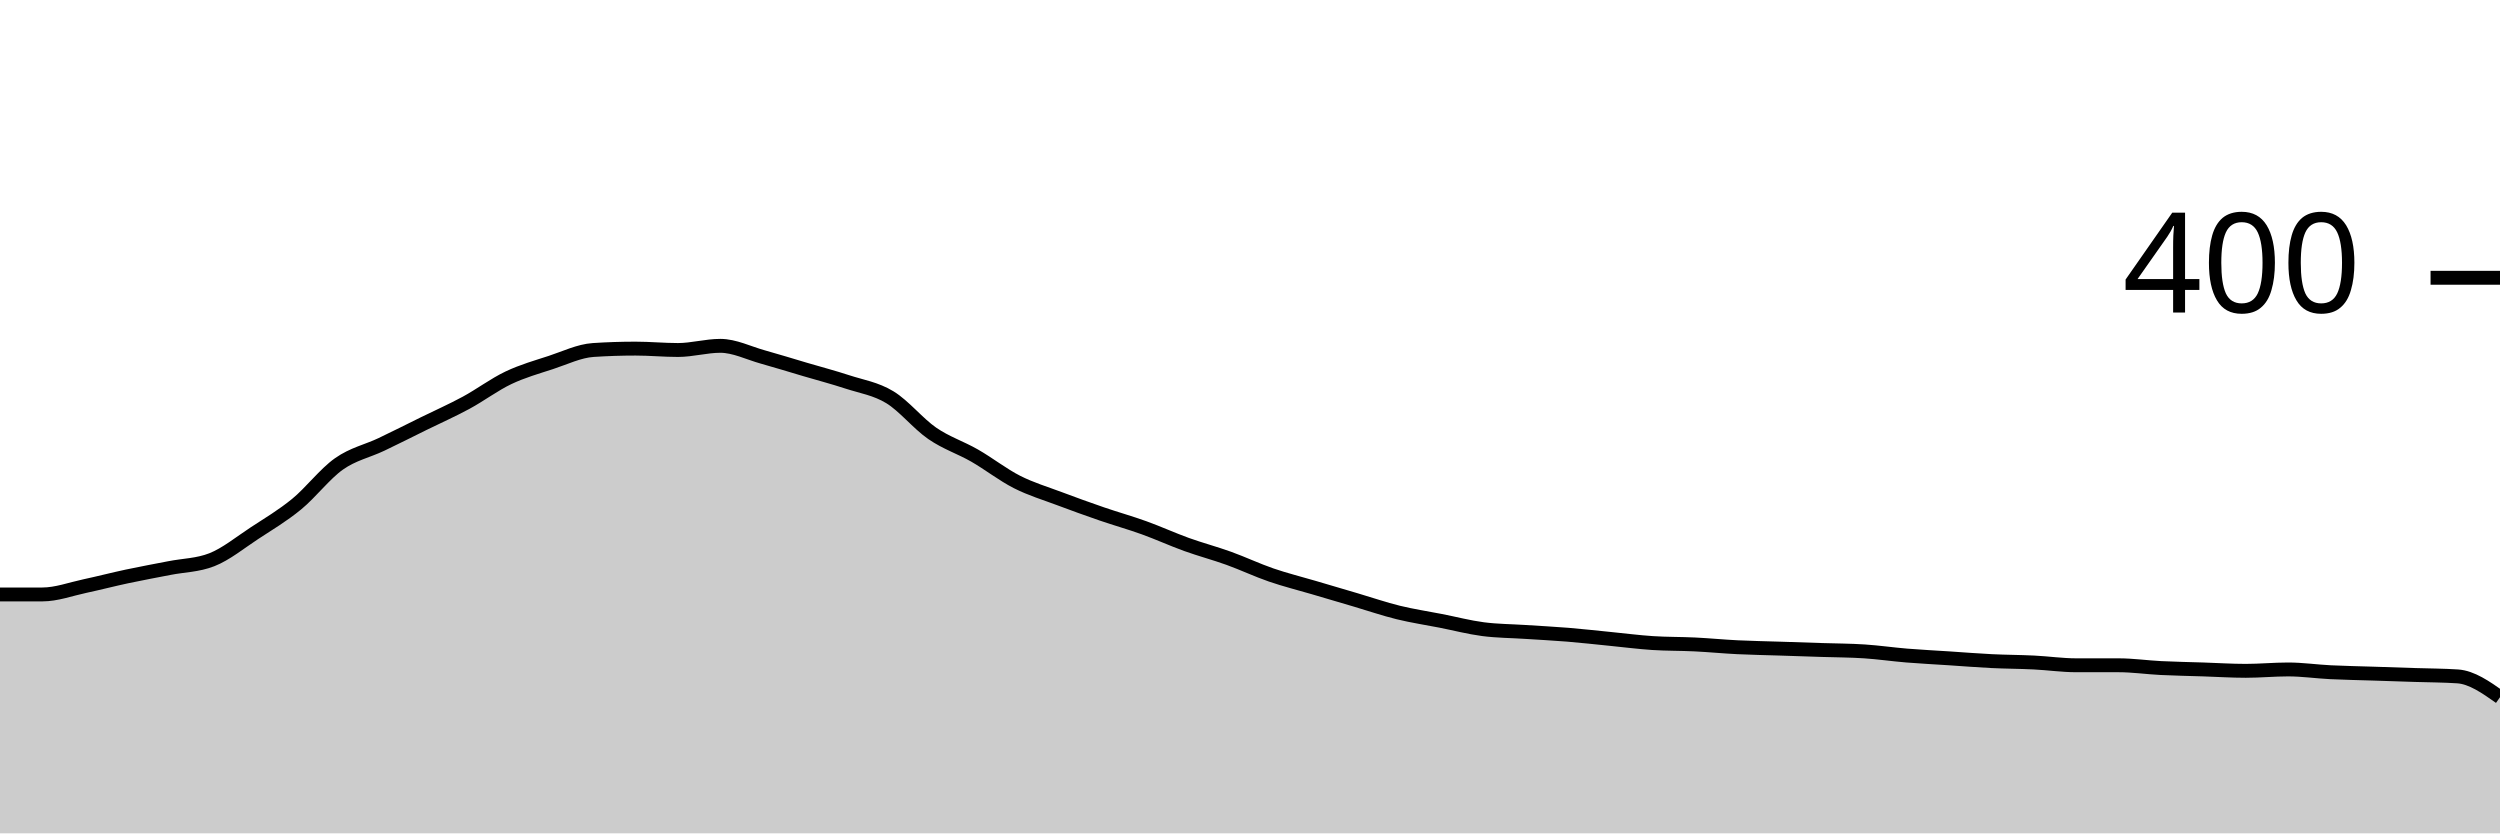
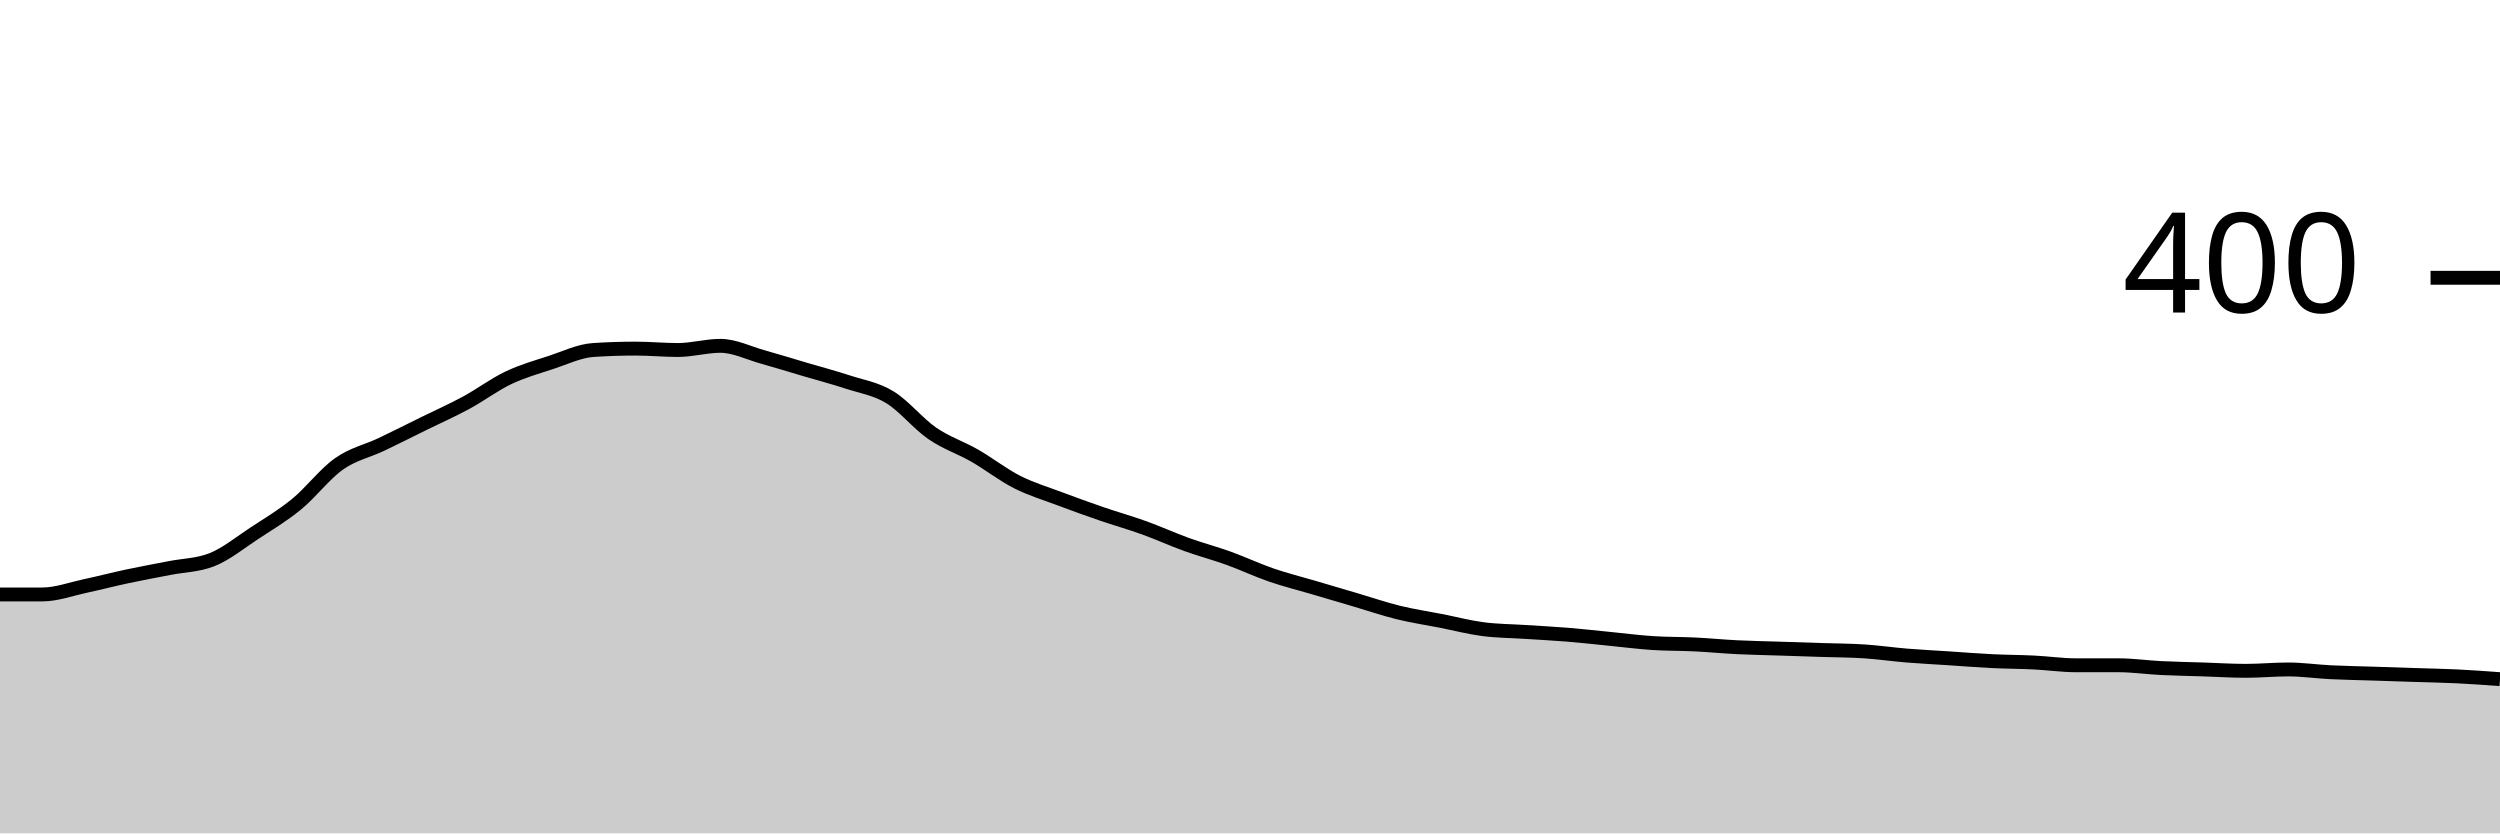
<svg xmlns="http://www.w3.org/2000/svg" viewBox="0 0 180 60">
  <g transform="translate(0,20)">
-     <path class="area" fill="rgba(0, 0, 0, 0.2)" d="M0,22.8C1.017,22.8,2.034,22.8,3.051,22.8C4.068,22.8,5.085,22.417,6.102,22.2C7.119,21.983,8.136,21.717,9.153,21.5C10.169,21.283,11.186,21.1,12.203,20.9C13.22,20.7,14.237,20.7,15.254,20.3C16.271,19.9,17.288,19.067,18.305,18.4C19.322,17.733,20.339,17.133,21.356,16.3C22.373,15.467,23.39,14.117,24.407,13.4C25.424,12.683,26.441,12.483,27.458,12C28.475,11.517,29.492,11,30.508,10.5C31.525,10,32.542,9.55,33.559,9C34.576,8.45,35.593,7.683,36.61,7.2C37.627,6.717,38.644,6.433,39.661,6.1C40.678,5.767,41.695,5.267,42.712,5.2C43.729,5.133,44.746,5.1,45.763,5.1C46.78,5.1,47.797,5.2,48.814,5.2C49.831,5.2,50.847,4.9,51.864,4.9C52.881,4.9,53.898,5.417,54.915,5.7C55.932,5.983,56.949,6.3,57.966,6.6C58.983,6.9,60,7.167,61.017,7.5C62.034,7.833,63.051,7.983,64.068,8.6C65.085,9.217,66.102,10.5,67.119,11.2C68.136,11.9,69.153,12.217,70.169,12.8C71.186,13.383,72.203,14.183,73.22,14.7C74.237,15.217,75.254,15.517,76.271,15.9C77.288,16.283,78.305,16.65,79.322,17C80.339,17.35,81.356,17.633,82.373,18C83.39,18.367,84.407,18.833,85.424,19.2C86.441,19.567,87.458,19.833,88.475,20.2C89.492,20.567,90.508,21.05,91.525,21.4C92.542,21.75,93.559,22,94.576,22.3C95.593,22.6,96.61,22.9,97.627,23.2C98.644,23.5,99.661,23.85,100.678,24.1C101.695,24.35,102.712,24.5,103.729,24.7C104.746,24.9,105.763,25.167,106.78,25.3C107.797,25.433,108.814,25.433,109.831,25.5C110.847,25.567,111.864,25.617,112.881,25.7C113.898,25.783,114.915,25.9,115.932,26C116.949,26.1,117.966,26.233,118.983,26.3C120,26.367,121.017,26.35,122.034,26.4C123.051,26.45,124.068,26.55,125.085,26.6C126.102,26.65,127.119,26.667,128.136,26.7C129.153,26.733,130.169,26.767,131.186,26.8C132.203,26.833,133.22,26.833,134.237,26.9C135.254,26.967,136.271,27.117,137.288,27.2C138.305,27.283,139.322,27.333,140.339,27.4C141.356,27.467,142.373,27.55,143.39,27.6C144.407,27.65,145.424,27.65,146.441,27.7C147.458,27.75,148.475,27.9,149.492,27.9C150.508,27.9,151.525,27.9,152.542,27.9C153.559,27.9,154.576,28.05,155.593,28.1C156.61,28.15,157.627,28.167,158.644,28.2C159.661,28.233,160.678,28.3,161.695,28.3C162.712,28.3,163.729,28.2,164.746,28.2C165.763,28.2,166.78,28.35,167.797,28.4C168.814,28.45,169.831,28.467,170.847,28.5C171.864,28.533,172.881,28.567,173.898,28.6C174.915,28.633,175.932,28.633,176.949,28.7C177.966,28.767,178.983,29.483,180,30.2L180,40C178.983,40,177.966,40,176.949,40C175.932,40,174.915,40,173.898,40C172.881,40,171.864,40,170.847,40C169.831,40,168.814,40,167.797,40C166.78,40,165.763,40,164.746,40C163.729,40,162.712,40,161.695,40C160.678,40,159.661,40,158.644,40C157.627,40,156.61,40,155.593,40C154.576,40,153.559,40,152.542,40C151.525,40,150.508,40,149.492,40C148.475,40,147.458,40,146.441,40C145.424,40,144.407,40,143.39,40C142.373,40,141.356,40,140.339,40C139.322,40,138.305,40,137.288,40C136.271,40,135.254,40,134.237,40C133.22,40,132.203,40,131.186,40C130.169,40,129.153,40,128.136,40C127.119,40,126.102,40,125.085,40C124.068,40,123.051,40,122.034,40C121.017,40,120,40,118.983,40C117.966,40,116.949,40,115.932,40C114.915,40,113.898,40,112.881,40C111.864,40,110.847,40,109.831,40C108.814,40,107.797,40,106.78,40C105.763,40,104.746,40,103.729,40C102.712,40,101.695,40,100.678,40C99.661,40,98.644,40,97.627,40C96.61,40,95.593,40,94.576,40C93.559,40,92.542,40,91.525,40C90.508,40,89.492,40,88.475,40C87.458,40,86.441,40,85.424,40C84.407,40,83.39,40,82.373,40C81.356,40,80.339,40,79.322,40C78.305,40,77.288,40,76.271,40C75.254,40,74.237,40,73.22,40C72.203,40,71.186,40,70.169,40C69.153,40,68.136,40,67.119,40C66.102,40,65.085,40,64.068,40C63.051,40,62.034,40,61.017,40C60,40,58.983,40,57.966,40C56.949,40,55.932,40,54.915,40C53.898,40,52.881,40,51.864,40C50.847,40,49.831,40,48.814,40C47.797,40,46.78,40,45.763,40C44.746,40,43.729,40,42.712,40C41.695,40,40.678,40,39.661,40C38.644,40,37.627,40,36.61,40C35.593,40,34.576,40,33.559,40C32.542,40,31.525,40,30.508,40C29.492,40,28.475,40,27.458,40C26.441,40,25.424,40,24.407,40C23.39,40,22.373,40,21.356,40C20.339,40,19.322,40,18.305,40C17.288,40,16.271,40,15.254,40C14.237,40,13.22,40,12.203,40C11.186,40,10.169,40,9.153,40C8.136,40,7.119,40,6.102,40C5.085,40,4.068,40,3.051,40C2.034,40,1.017,40,0,40Z" />
-     <path class="line" stroke="black" fill="none" d="M0,22.8C1.017,22.8,2.034,22.8,3.051,22.8C4.068,22.8,5.085,22.417,6.102,22.2C7.119,21.983,8.136,21.717,9.153,21.5C10.169,21.283,11.186,21.1,12.203,20.9C13.22,20.7,14.237,20.7,15.254,20.3C16.271,19.9,17.288,19.067,18.305,18.4C19.322,17.733,20.339,17.133,21.356,16.3C22.373,15.467,23.39,14.117,24.407,13.4C25.424,12.683,26.441,12.483,27.458,12C28.475,11.517,29.492,11,30.508,10.5C31.525,10,32.542,9.55,33.559,9C34.576,8.45,35.593,7.683,36.61,7.2C37.627,6.717,38.644,6.433,39.661,6.1C40.678,5.767,41.695,5.267,42.712,5.2C43.729,5.133,44.746,5.1,45.763,5.1C46.78,5.1,47.797,5.2,48.814,5.2C49.831,5.2,50.847,4.9,51.864,4.9C52.881,4.9,53.898,5.417,54.915,5.7C55.932,5.983,56.949,6.3,57.966,6.6C58.983,6.9,60,7.167,61.017,7.5C62.034,7.833,63.051,7.983,64.068,8.6C65.085,9.217,66.102,10.5,67.119,11.2C68.136,11.9,69.153,12.217,70.169,12.8C71.186,13.383,72.203,14.183,73.22,14.7C74.237,15.217,75.254,15.517,76.271,15.9C77.288,16.283,78.305,16.65,79.322,17C80.339,17.35,81.356,17.633,82.373,18C83.39,18.367,84.407,18.833,85.424,19.2C86.441,19.567,87.458,19.833,88.475,20.2C89.492,20.567,90.508,21.05,91.525,21.4C92.542,21.75,93.559,22,94.576,22.3C95.593,22.6,96.61,22.9,97.627,23.2C98.644,23.5,99.661,23.85,100.678,24.1C101.695,24.35,102.712,24.5,103.729,24.7C104.746,24.9,105.763,25.167,106.78,25.3C107.797,25.433,108.814,25.433,109.831,25.5C110.847,25.567,111.864,25.617,112.881,25.7C113.898,25.783,114.915,25.9,115.932,26C116.949,26.1,117.966,26.233,118.983,26.3C120,26.367,121.017,26.35,122.034,26.4C123.051,26.45,124.068,26.55,125.085,26.6C126.102,26.65,127.119,26.667,128.136,26.7C129.153,26.733,130.169,26.767,131.186,26.8C132.203,26.833,133.22,26.833,134.237,26.9C135.254,26.967,136.271,27.117,137.288,27.2C138.305,27.283,139.322,27.333,140.339,27.4C141.356,27.467,142.373,27.55,143.39,27.6C144.407,27.65,145.424,27.65,146.441,27.7C147.458,27.75,148.475,27.9,149.492,27.9C150.508,27.9,151.525,27.9,152.542,27.9C153.559,27.9,154.576,28.05,155.593,28.1C156.61,28.15,157.627,28.167,158.644,28.2C159.661,28.233,160.678,28.3,161.695,28.3C162.712,28.3,163.729,28.2,164.746,28.2C165.763,28.2,166.78,28.35,167.797,28.4C168.814,28.45,169.831,28.467,170.847,28.5C171.864,28.533,172.881,28.567,173.898,28.6C174.915,28.633,175.932,28.633,176.949,28.7C177.966,28.767,178.983,29.483,180,30.2" />
+     <path class="area" fill="rgba(0, 0, 0, 0.2)" d="M0,22.8C1.017,22.8,2.034,22.8,3.051,22.8C4.068,22.8,5.085,22.417,6.102,22.2C7.119,21.983,8.136,21.717,9.153,21.5C10.169,21.283,11.186,21.1,12.203,20.9C13.22,20.7,14.237,20.7,15.254,20.3C16.271,19.9,17.288,19.067,18.305,18.4C19.322,17.733,20.339,17.133,21.356,16.3C22.373,15.467,23.39,14.117,24.407,13.4C25.424,12.683,26.441,12.483,27.458,12C28.475,11.517,29.492,11,30.508,10.5C31.525,10,32.542,9.55,33.559,9C34.576,8.45,35.593,7.683,36.61,7.2C37.627,6.717,38.644,6.433,39.661,6.1C40.678,5.767,41.695,5.267,42.712,5.2C43.729,5.133,44.746,5.1,45.763,5.1C46.78,5.1,47.797,5.2,48.814,5.2C49.831,5.2,50.847,4.9,51.864,4.9C52.881,4.9,53.898,5.417,54.915,5.7C55.932,5.983,56.949,6.3,57.966,6.6C58.983,6.9,60,7.167,61.017,7.5C62.034,7.833,63.051,7.983,64.068,8.6C65.085,9.217,66.102,10.5,67.119,11.2C68.136,11.9,69.153,12.217,70.169,12.8C71.186,13.383,72.203,14.183,73.22,14.7C74.237,15.217,75.254,15.517,76.271,15.9C77.288,16.283,78.305,16.65,79.322,17C80.339,17.35,81.356,17.633,82.373,18C83.39,18.367,84.407,18.833,85.424,19.2C86.441,19.567,87.458,19.833,88.475,20.2C89.492,20.567,90.508,21.05,91.525,21.4C92.542,21.75,93.559,22,94.576,22.3C95.593,22.6,96.61,22.9,97.627,23.2C98.644,23.5,99.661,23.85,100.678,24.1C101.695,24.35,102.712,24.5,103.729,24.7C104.746,24.9,105.763,25.167,106.78,25.3C107.797,25.433,108.814,25.433,109.831,25.5C110.847,25.567,111.864,25.617,112.881,25.7C113.898,25.783,114.915,25.9,115.932,26C116.949,26.1,117.966,26.233,118.983,26.3C120,26.367,121.017,26.35,122.034,26.4C123.051,26.45,124.068,26.55,125.085,26.6C126.102,26.65,127.119,26.667,128.136,26.7C129.153,26.733,130.169,26.767,131.186,26.8C132.203,26.833,133.22,26.833,134.237,26.9C135.254,26.967,136.271,27.117,137.288,27.2C138.305,27.283,139.322,27.333,140.339,27.4C141.356,27.467,142.373,27.55,143.39,27.6C144.407,27.65,145.424,27.65,146.441,27.7C147.458,27.75,148.475,27.9,149.492,27.9C150.508,27.9,151.525,27.9,152.542,27.9C153.559,27.9,154.576,28.05,155.593,28.1C156.61,28.15,157.627,28.167,158.644,28.2C159.661,28.233,160.678,28.3,161.695,28.3C162.712,28.3,163.729,28.2,164.746,28.2C165.763,28.2,166.78,28.35,167.797,28.4C168.814,28.45,169.831,28.467,170.847,28.5C171.864,28.533,172.881,28.567,173.898,28.6C174.915,28.633,175.932,28.65,176.949,28.7C177.966,28.75,178.983,28.825,180,28.9L180,40C178.983,40,177.966,40,176.949,40C175.932,40,174.915,40,173.898,40C172.881,40,171.864,40,170.847,40C169.831,40,168.814,40,167.797,40C166.78,40,165.763,40,164.746,40C163.729,40,162.712,40,161.695,40C160.678,40,159.661,40,158.644,40C157.627,40,156.61,40,155.593,40C154.576,40,153.559,40,152.542,40C151.525,40,150.508,40,149.492,40C148.475,40,147.458,40,146.441,40C145.424,40,144.407,40,143.39,40C142.373,40,141.356,40,140.339,40C139.322,40,138.305,40,137.288,40C136.271,40,135.254,40,134.237,40C133.22,40,132.203,40,131.186,40C130.169,40,129.153,40,128.136,40C127.119,40,126.102,40,125.085,40C124.068,40,123.051,40,122.034,40C121.017,40,120,40,118.983,40C117.966,40,116.949,40,115.932,40C114.915,40,113.898,40,112.881,40C111.864,40,110.847,40,109.831,40C108.814,40,107.797,40,106.78,40C105.763,40,104.746,40,103.729,40C102.712,40,101.695,40,100.678,40C99.661,40,98.644,40,97.627,40C96.61,40,95.593,40,94.576,40C93.559,40,92.542,40,91.525,40C90.508,40,89.492,40,88.475,40C87.458,40,86.441,40,85.424,40C84.407,40,83.39,40,82.373,40C81.356,40,80.339,40,79.322,40C78.305,40,77.288,40,76.271,40C75.254,40,74.237,40,73.22,40C72.203,40,71.186,40,70.169,40C69.153,40,68.136,40,67.119,40C66.102,40,65.085,40,64.068,40C63.051,40,62.034,40,61.017,40C60,40,58.983,40,57.966,40C56.949,40,55.932,40,54.915,40C53.898,40,52.881,40,51.864,40C50.847,40,49.831,40,48.814,40C47.797,40,46.78,40,45.763,40C44.746,40,43.729,40,42.712,40C41.695,40,40.678,40,39.661,40C38.644,40,37.627,40,36.61,40C35.593,40,34.576,40,33.559,40C32.542,40,31.525,40,30.508,40C29.492,40,28.475,40,27.458,40C26.441,40,25.424,40,24.407,40C23.39,40,22.373,40,21.356,40C20.339,40,19.322,40,18.305,40C17.288,40,16.271,40,15.254,40C14.237,40,13.22,40,12.203,40C11.186,40,10.169,40,9.153,40C8.136,40,7.119,40,6.102,40C5.085,40,4.068,40,3.051,40C2.034,40,1.017,40,0,40Z" />
+     <path class="line" stroke="black" fill="none" d="M0,22.8C1.017,22.8,2.034,22.8,3.051,22.8C4.068,22.8,5.085,22.417,6.102,22.2C7.119,21.983,8.136,21.717,9.153,21.5C10.169,21.283,11.186,21.1,12.203,20.9C13.22,20.7,14.237,20.7,15.254,20.3C16.271,19.9,17.288,19.067,18.305,18.4C19.322,17.733,20.339,17.133,21.356,16.3C22.373,15.467,23.39,14.117,24.407,13.4C25.424,12.683,26.441,12.483,27.458,12C28.475,11.517,29.492,11,30.508,10.5C31.525,10,32.542,9.55,33.559,9C34.576,8.45,35.593,7.683,36.61,7.2C37.627,6.717,38.644,6.433,39.661,6.1C40.678,5.767,41.695,5.267,42.712,5.2C43.729,5.133,44.746,5.1,45.763,5.1C46.78,5.1,47.797,5.2,48.814,5.2C49.831,5.2,50.847,4.9,51.864,4.9C52.881,4.9,53.898,5.417,54.915,5.7C55.932,5.983,56.949,6.3,57.966,6.6C58.983,6.9,60,7.167,61.017,7.5C62.034,7.833,63.051,7.983,64.068,8.6C65.085,9.217,66.102,10.5,67.119,11.2C68.136,11.9,69.153,12.217,70.169,12.8C71.186,13.383,72.203,14.183,73.22,14.7C74.237,15.217,75.254,15.517,76.271,15.9C77.288,16.283,78.305,16.65,79.322,17C80.339,17.35,81.356,17.633,82.373,18C83.39,18.367,84.407,18.833,85.424,19.2C86.441,19.567,87.458,19.833,88.475,20.2C89.492,20.567,90.508,21.05,91.525,21.4C92.542,21.75,93.559,22,94.576,22.3C95.593,22.6,96.61,22.9,97.627,23.2C98.644,23.5,99.661,23.85,100.678,24.1C101.695,24.35,102.712,24.5,103.729,24.7C104.746,24.9,105.763,25.167,106.78,25.3C107.797,25.433,108.814,25.433,109.831,25.5C110.847,25.567,111.864,25.617,112.881,25.7C113.898,25.783,114.915,25.9,115.932,26C116.949,26.1,117.966,26.233,118.983,26.3C120,26.367,121.017,26.35,122.034,26.4C123.051,26.45,124.068,26.55,125.085,26.6C126.102,26.65,127.119,26.667,128.136,26.7C129.153,26.733,130.169,26.767,131.186,26.8C132.203,26.833,133.22,26.833,134.237,26.9C135.254,26.967,136.271,27.117,137.288,27.2C138.305,27.283,139.322,27.333,140.339,27.4C141.356,27.467,142.373,27.55,143.39,27.6C144.407,27.65,145.424,27.65,146.441,27.7C147.458,27.75,148.475,27.9,149.492,27.9C150.508,27.9,151.525,27.9,152.542,27.9C153.559,27.9,154.576,28.05,155.593,28.1C156.61,28.15,157.627,28.167,158.644,28.2C159.661,28.233,160.678,28.3,161.695,28.3C162.712,28.3,163.729,28.2,164.746,28.2C165.763,28.2,166.78,28.35,167.797,28.4C168.814,28.45,169.831,28.467,170.847,28.5C171.864,28.533,172.881,28.567,173.898,28.6C174.915,28.633,175.932,28.65,176.949,28.7C177.966,28.75,178.983,28.825,180,28.9" />
    <path class="axis-ceiling" stroke-width="1" stroke="black" fill="none" d="M175,0L180,0" />
    <text class="axis-ceiling-label" font-family="sans-serif" text-anchor="end" font-size="10px" x="170" y="2.5">400</text>
  </g>
</svg>
